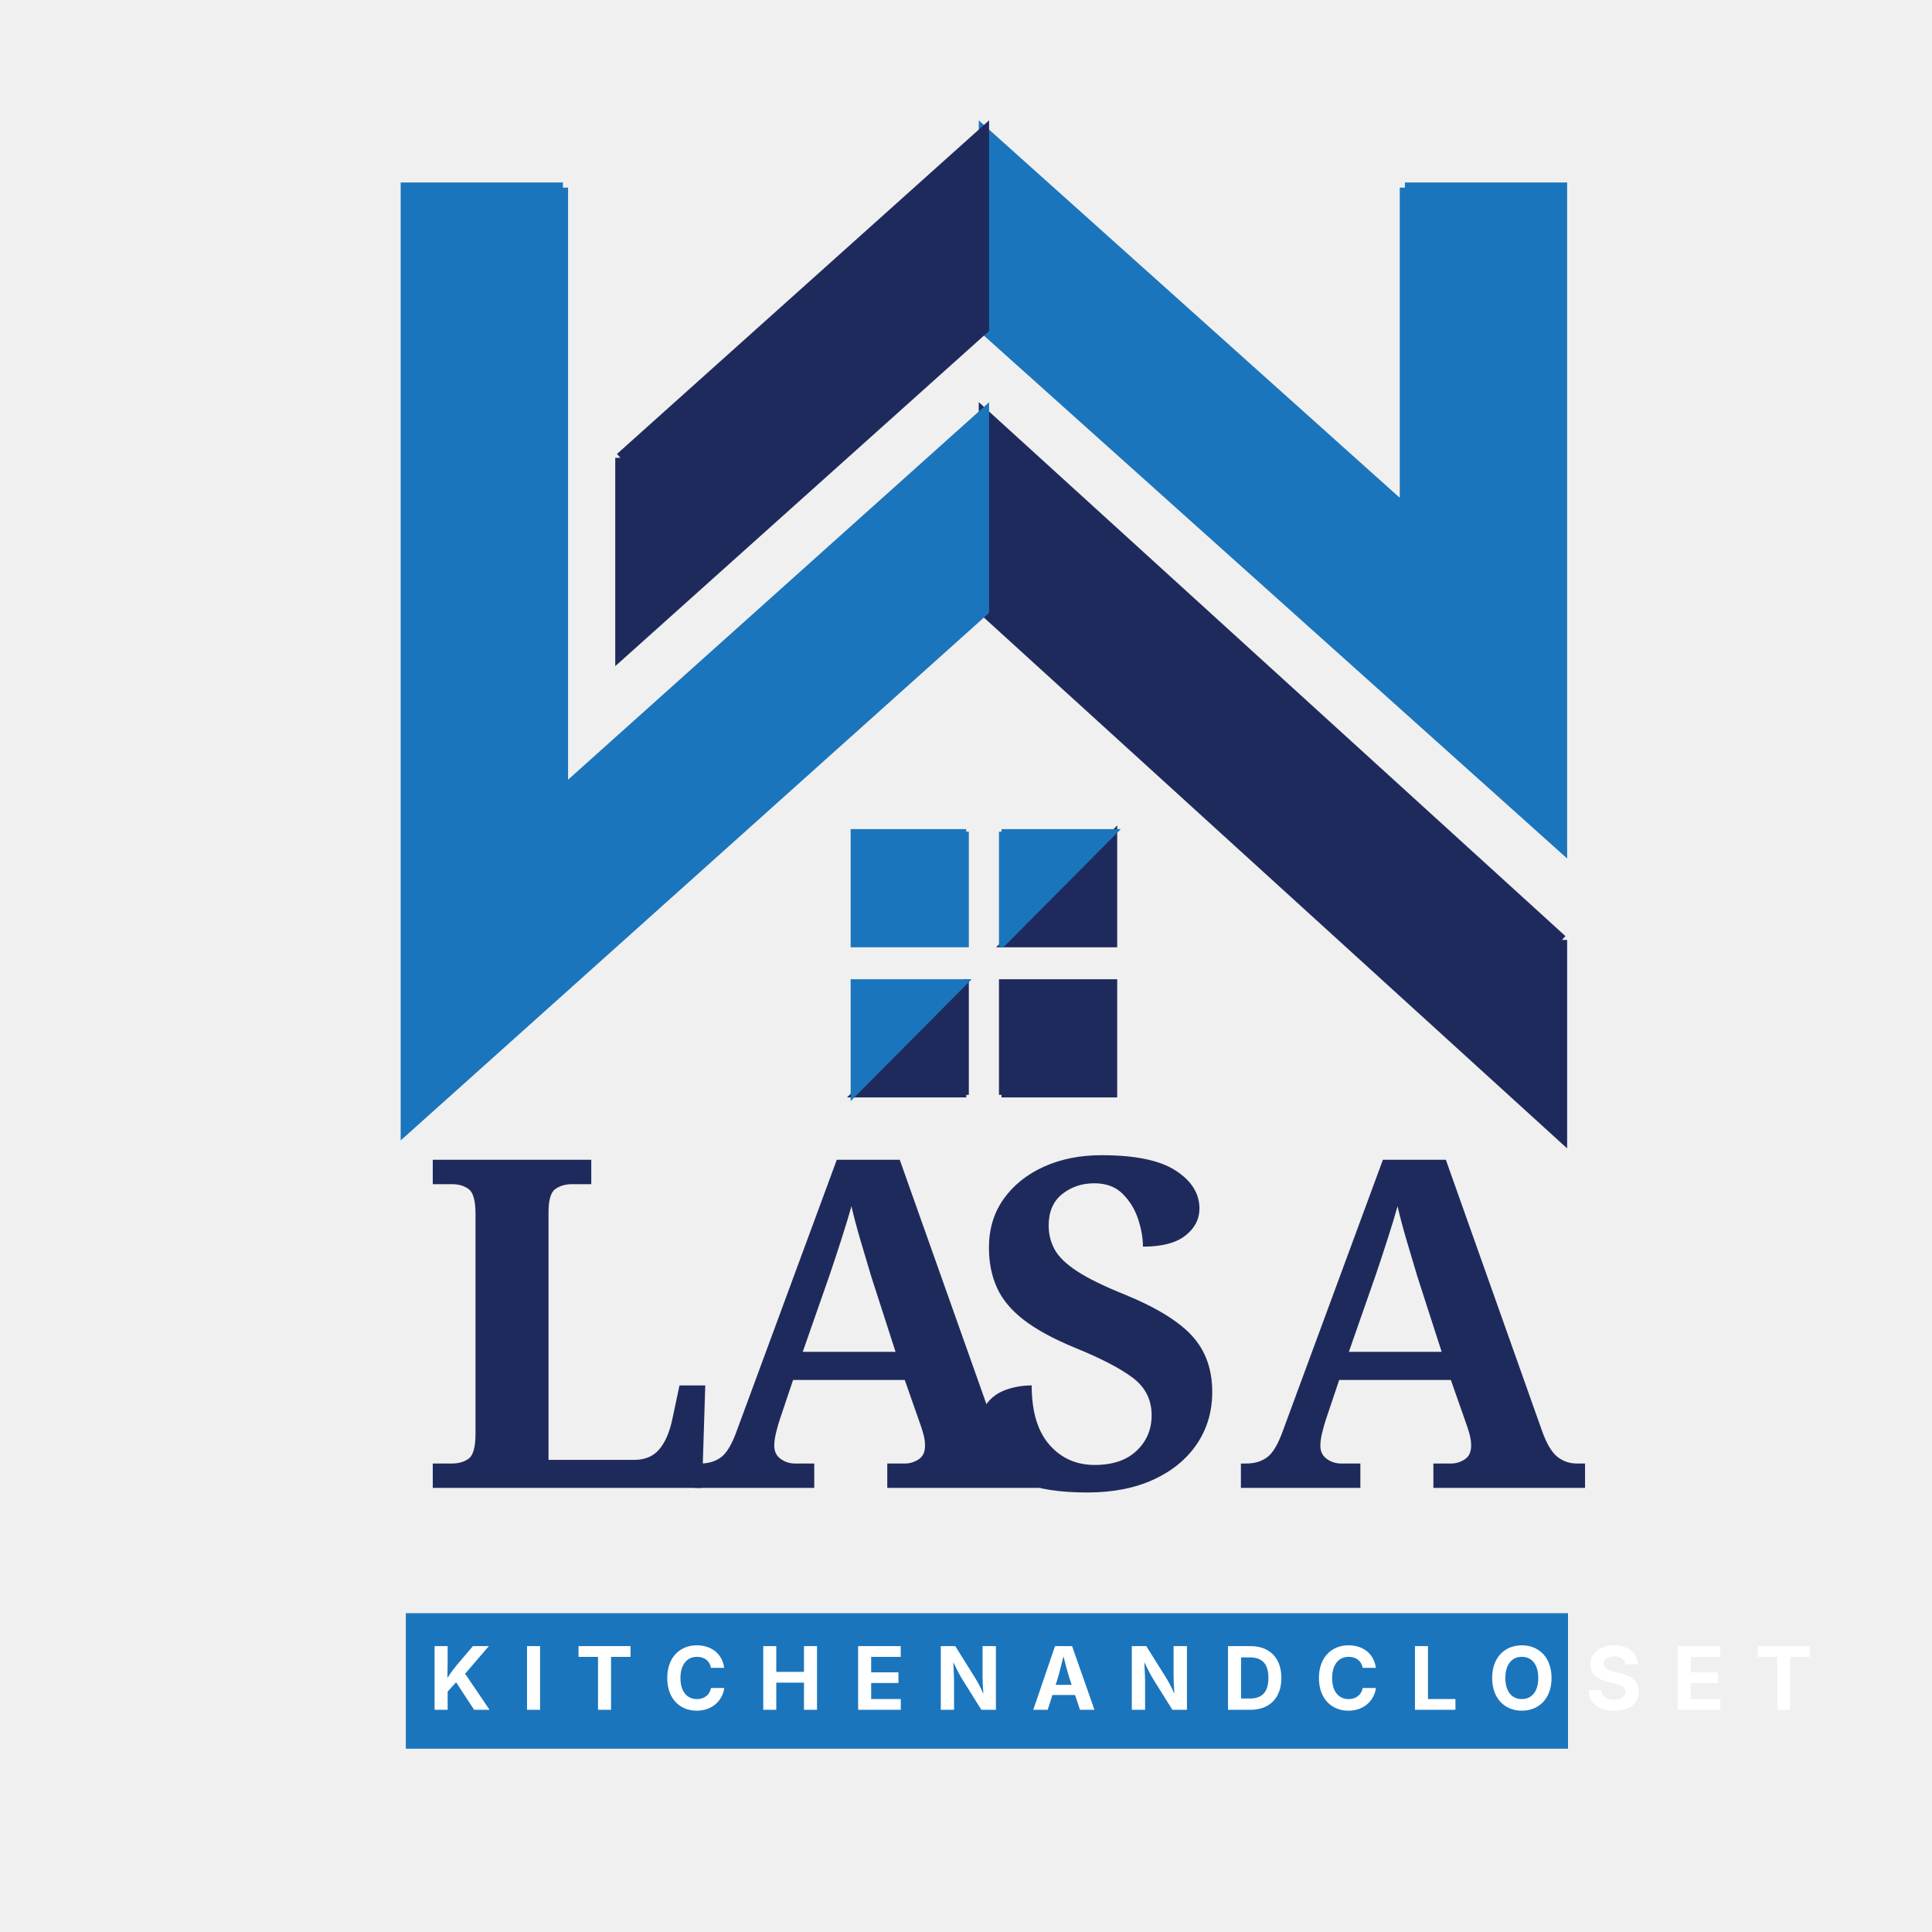
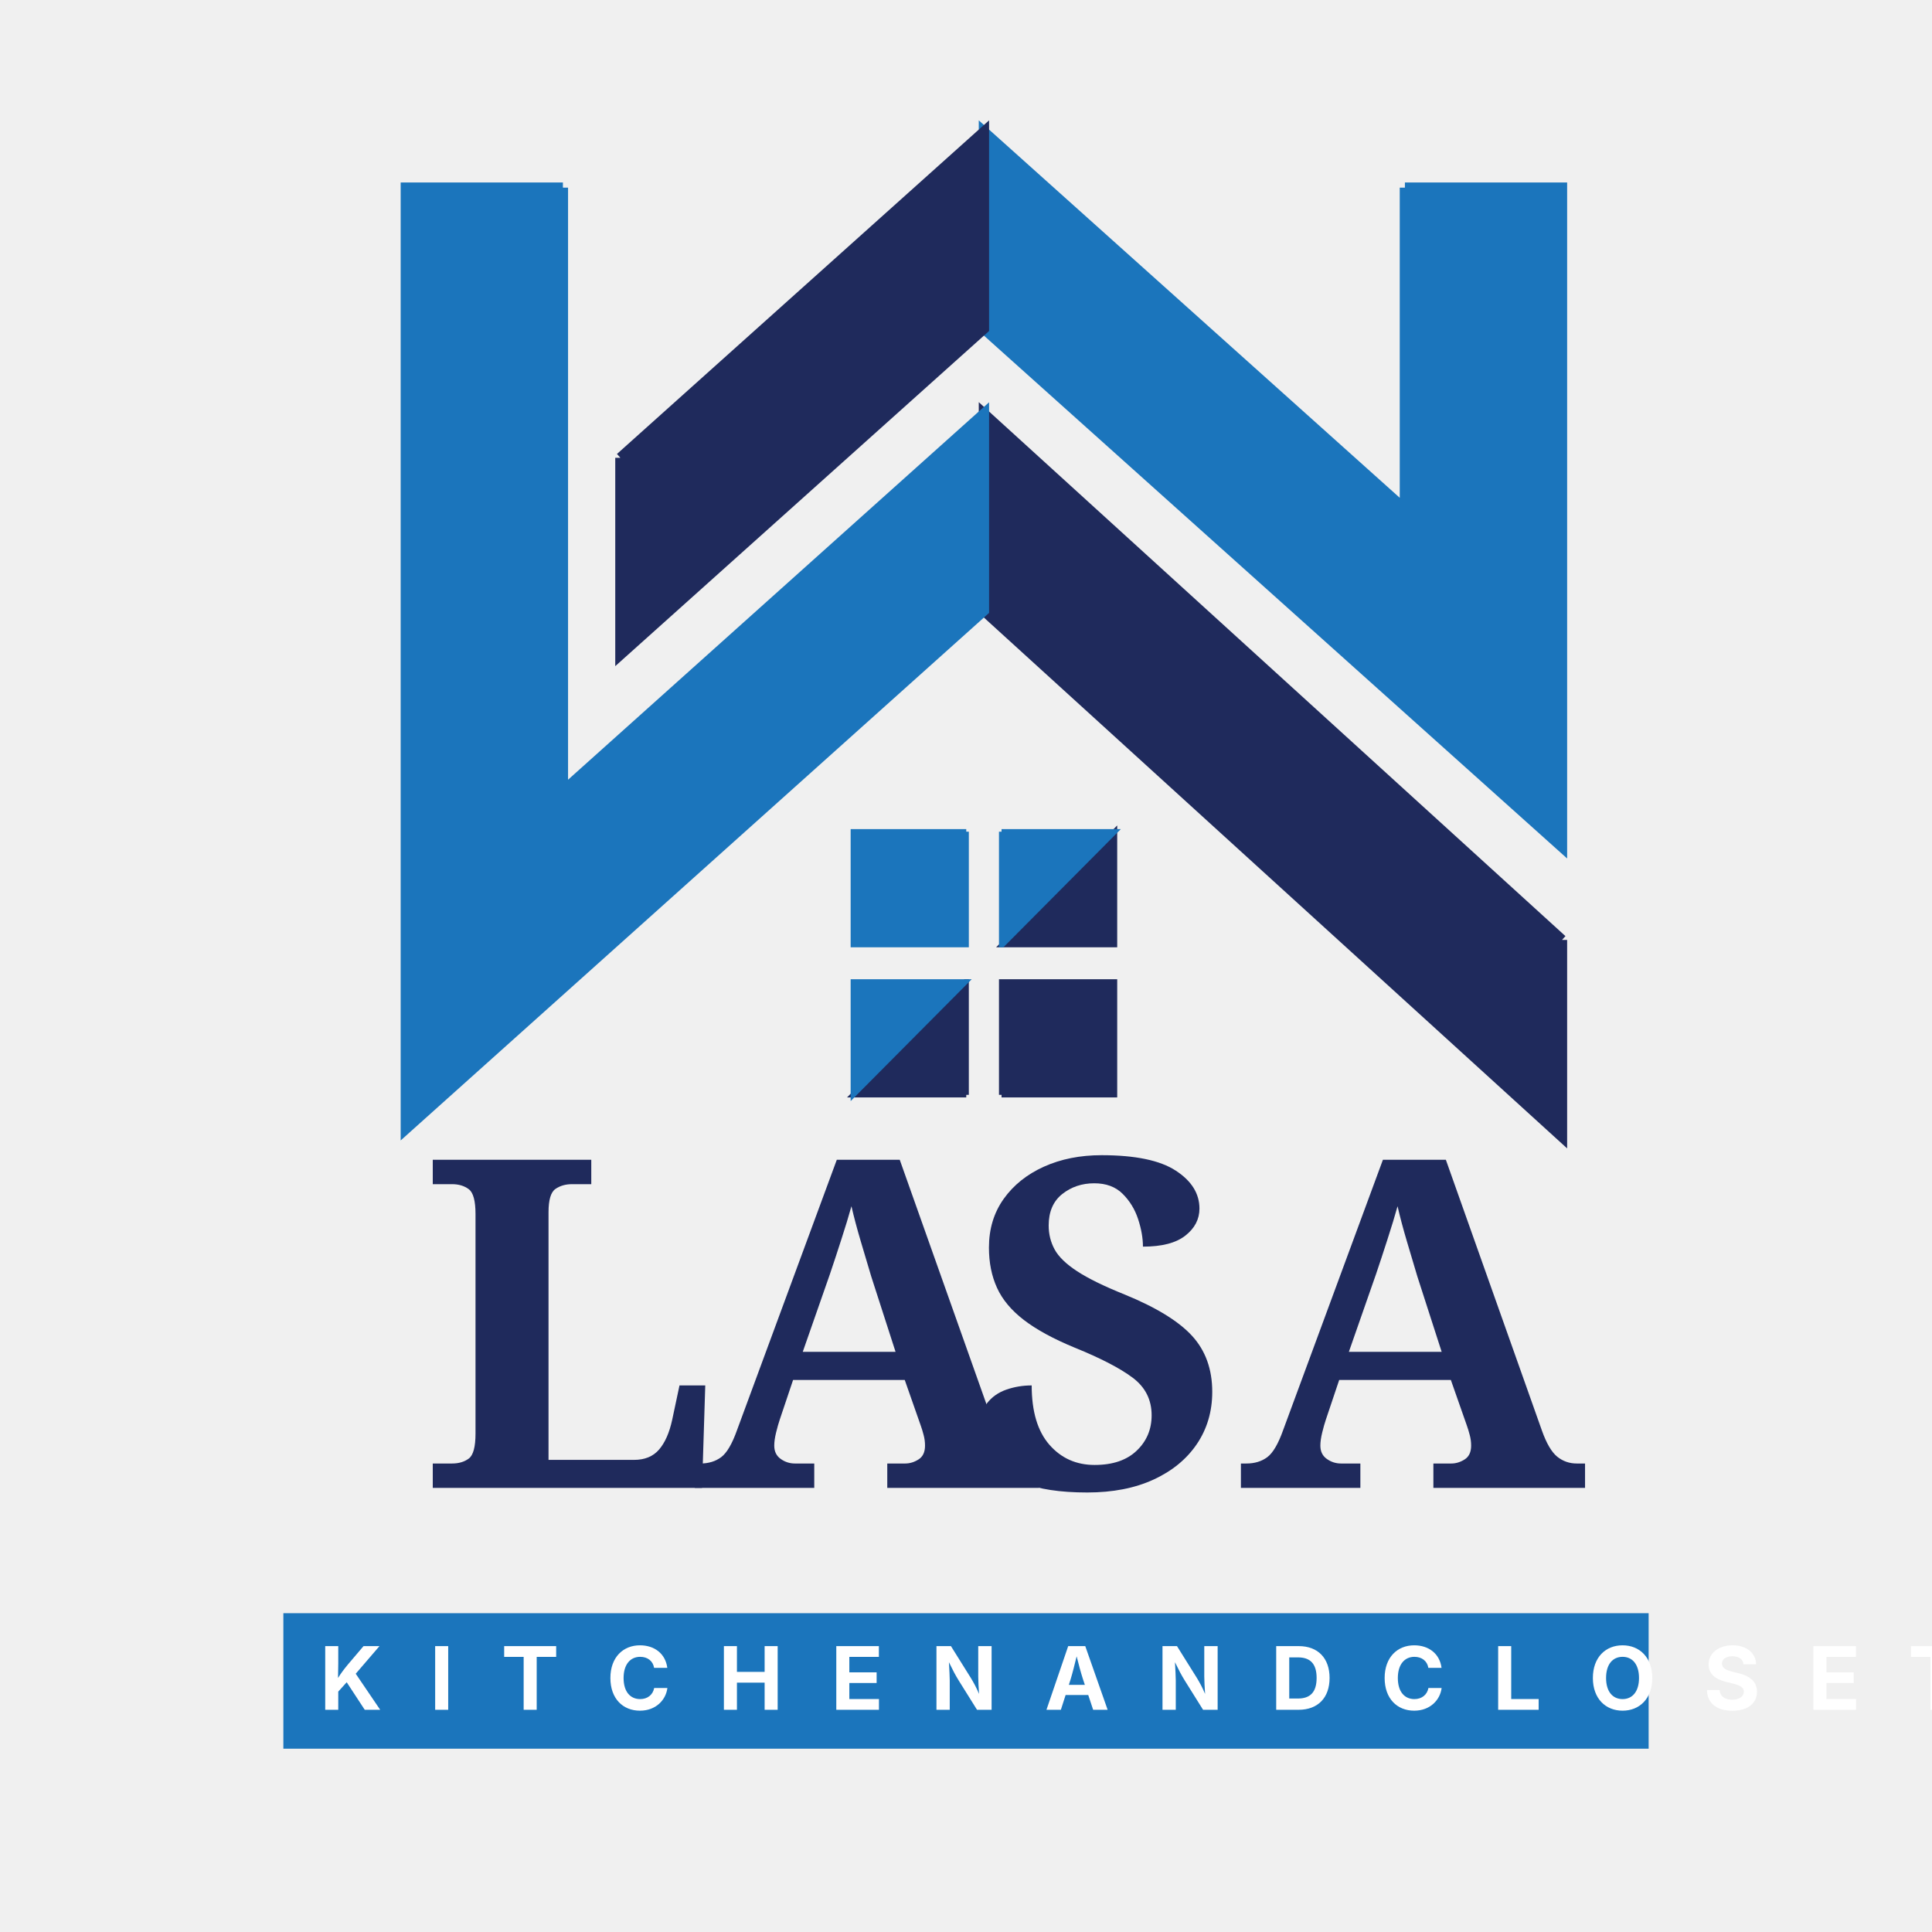
<svg xmlns="http://www.w3.org/2000/svg" viewBox="0 0 375 375">
  <style>
        .light-blue { fill: #1B75BC; stroke: #1B75BC; }
        .navy { fill: #1F2A5C; stroke: #1F2A5C; }
        .text-large { font-family: 'Cinzel', serif; font-size: 89.19px; font-weight: 700; fill: #1F2A5C; }
-         .text-small { font-family: 'Inter', sans-serif; font-size: 16.99px; font-weight: 700; fill: #ffffff; letter-spacing: 0.05em; }
+         .text-small { font-family: 'Inter', sans-serif; font-size: 16.99px; font-weight: 700; fill: #ffffff; letter-spacing: 0.15em; }
    </style>
-   <rect x="78.77" y="313.12" width="225.58" height="26.3" fill="#1B75BC" />
-   <text class="text-small" transform="translate(83.23 331.87)">K I T C H E N   A N D   C L O S E T</text>
+   <rect x="55" y="313.12" width="265" height="26.3" fill="#1B75BC" />
+   <text class="text-small" transform="translate(62 331.87)">K I T C H E N   A N D   C L O S E T</text>
  <polyline class="navy" stroke-width="1" points="187.55 212.51 187.55 190.57 187.41 190.57 165.61 212.51 187.55 212.51" />
  <polygon class="light-blue" stroke-width="1" points="165.61 212.51 187.41 190.57 165.61 190.57 165.61 212.51" />
  <polyline class="light-blue" stroke-width="1" points="187.55 161.43 165.61 161.43 165.61 183.37 187.55 183.37 187.55 161.43" />
  <polyline class="navy" stroke-width="1" points="194.4 212.51 216.35 212.51 216.35 190.57 194.4 190.57 194.4 212.51" />
  <polygon class="navy" stroke-width="1" points="194.55 183.37 216.35 183.37 216.35 161.43 194.55 183.37" />
  <polyline class="light-blue" stroke-width="1" points="194.4 161.43 194.4 183.37 194.55 183.37 216.35 161.43 194.4 161.43" />
  <polyline class="light-blue" stroke-width="2" points="272.69 36.42 272.69 98.86 190.98 25.6 190.98 63.8 303.18 164.39 303.18 36.42 272.69 36.42" />
  <polyline class="navy" stroke-width="2" points="303.18 182.44 190.98 80.32 190.98 118.52 303.18 220.64 303.18 182.44" />
  <polyline class="light-blue" stroke-width="2" points="109.26 36.42 109.26 153.58 190.98 80.32 190.98 118.52 78.77 219.12 78.77 36.42 109.26 36.42" />
  <polyline class="navy" stroke-width="2" points="120.42 88.86 120.42 127.06 190.98 63.8 190.98 25.6 120.42 88.86" />
  <text class="text-large" transform="translate(81.5 288.8)">L</text>
  <text class="text-large" transform="translate(134.5 288.8)">A</text>
  <text class="text-large" transform="translate(187.5 288.8)">S</text>
  <text class="text-large" transform="translate(240.5 288.8)">A</text>
</svg>
